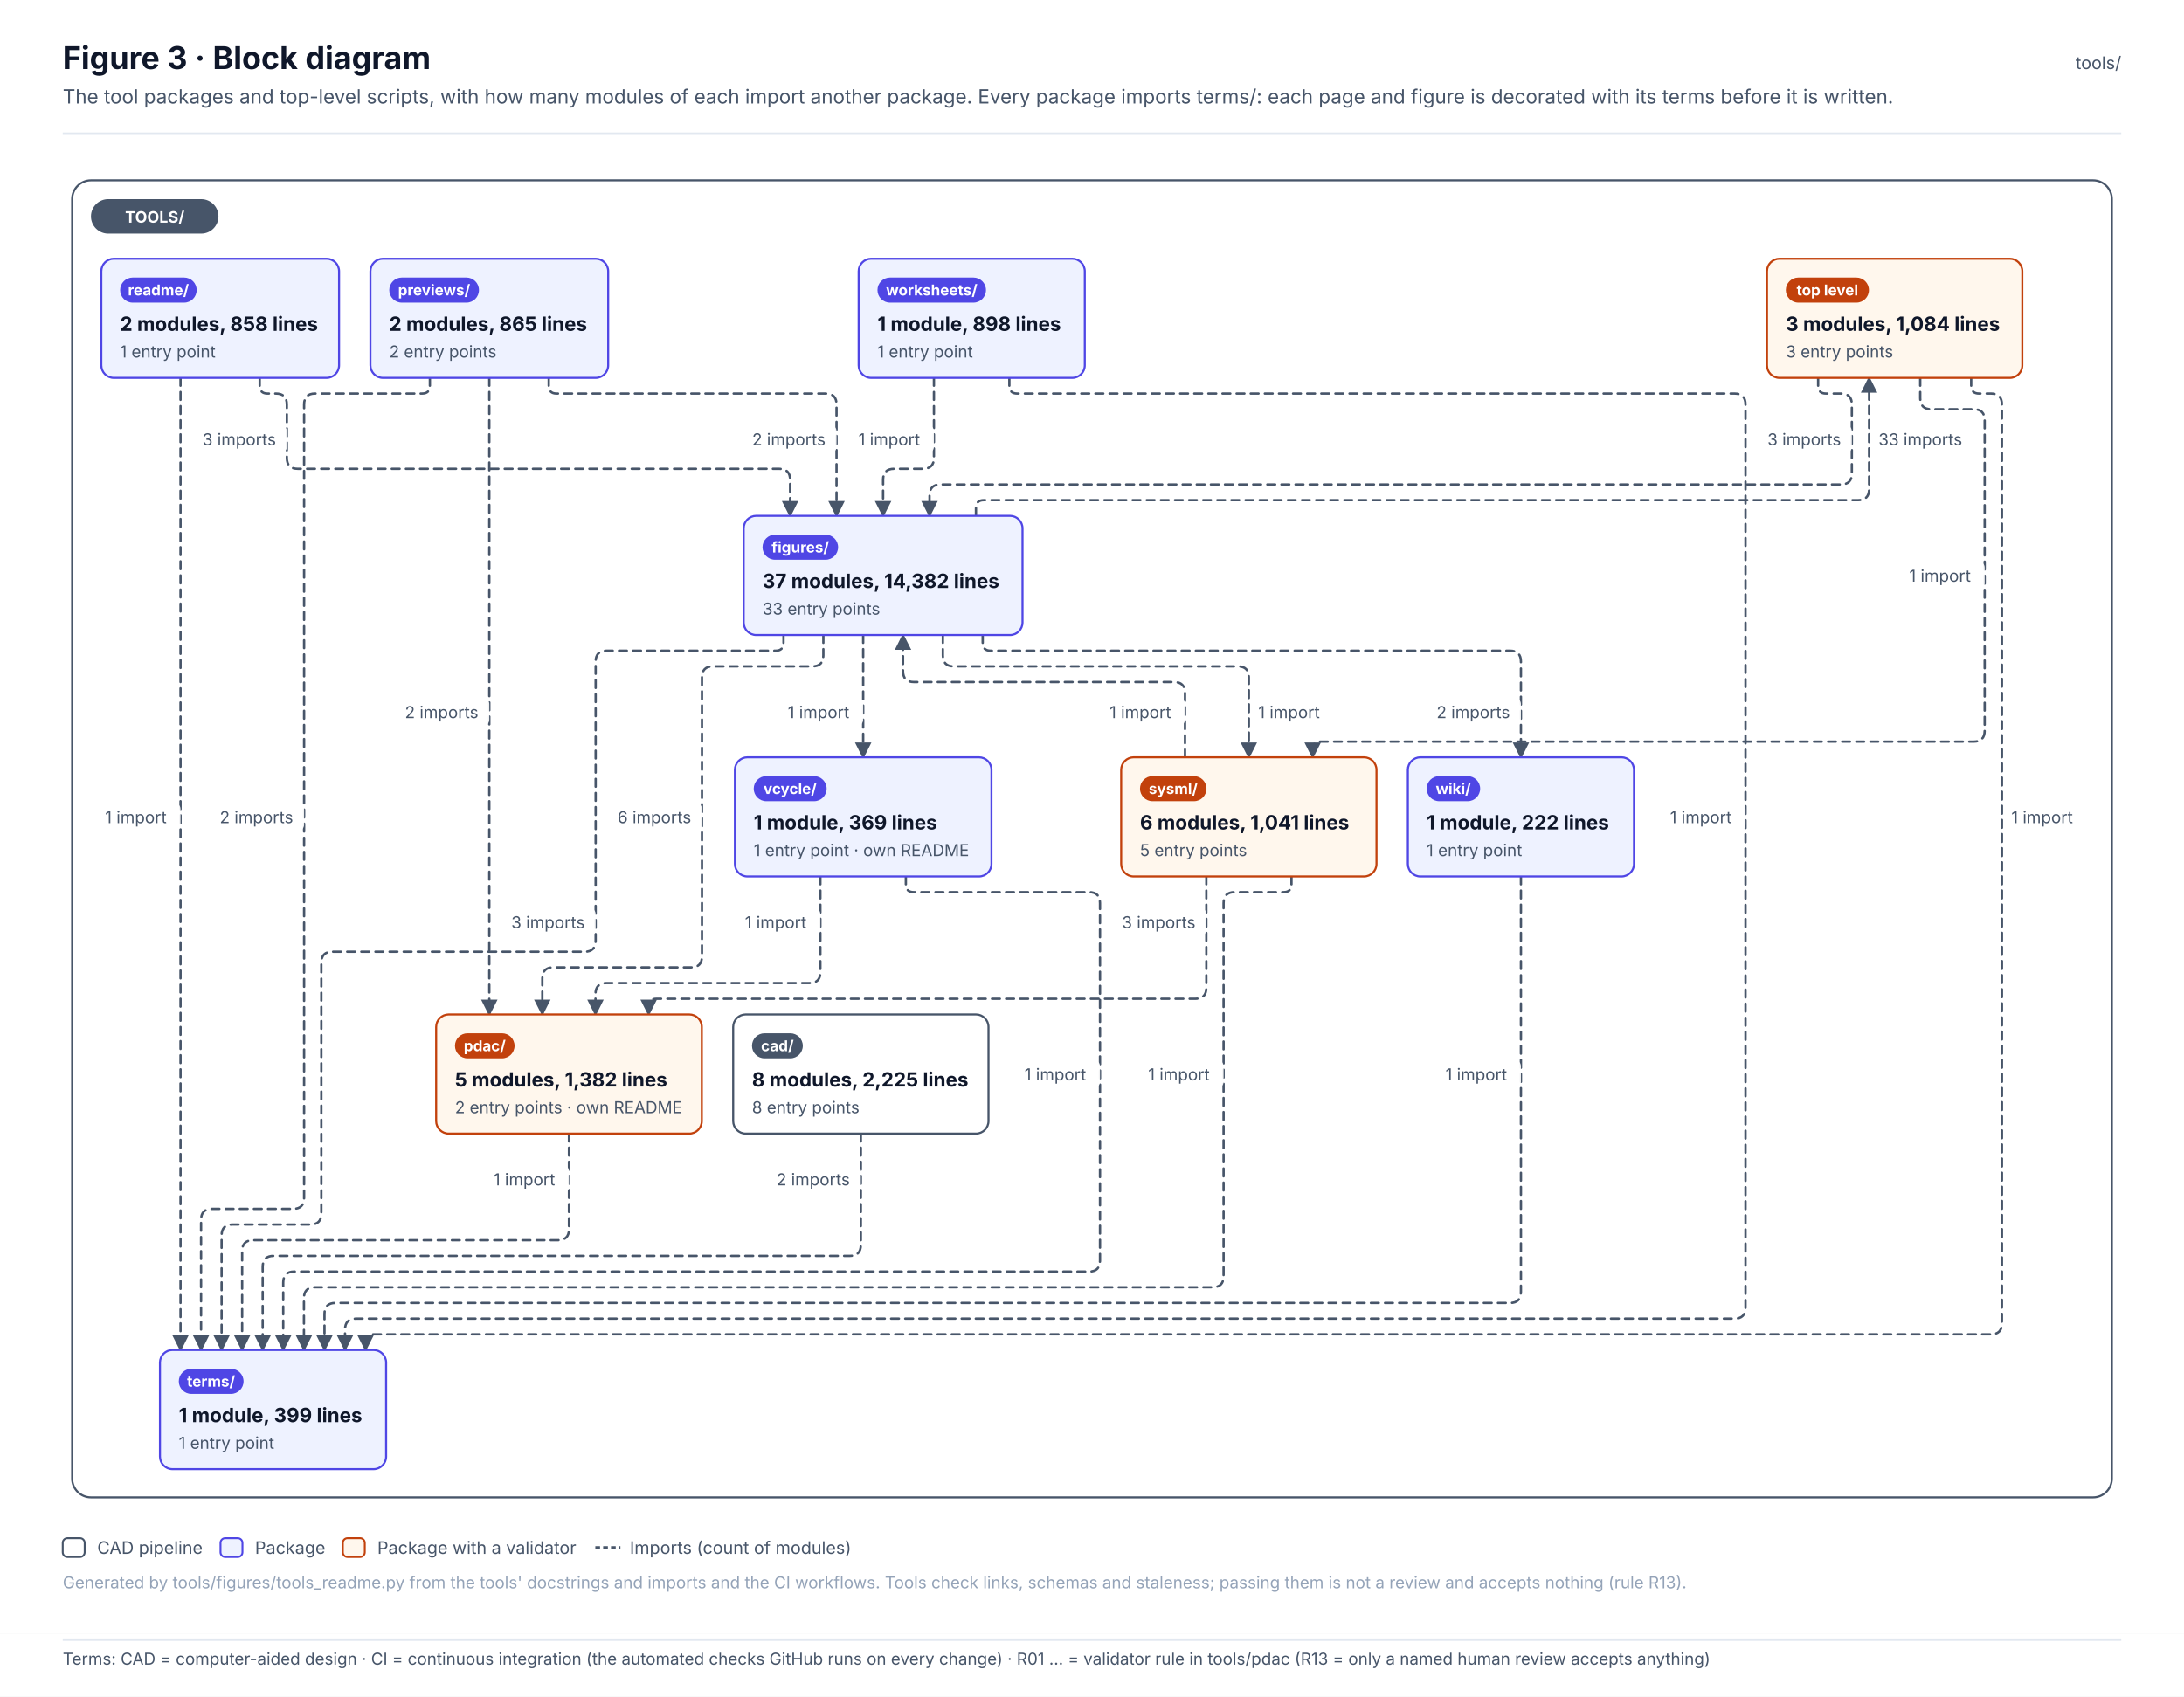
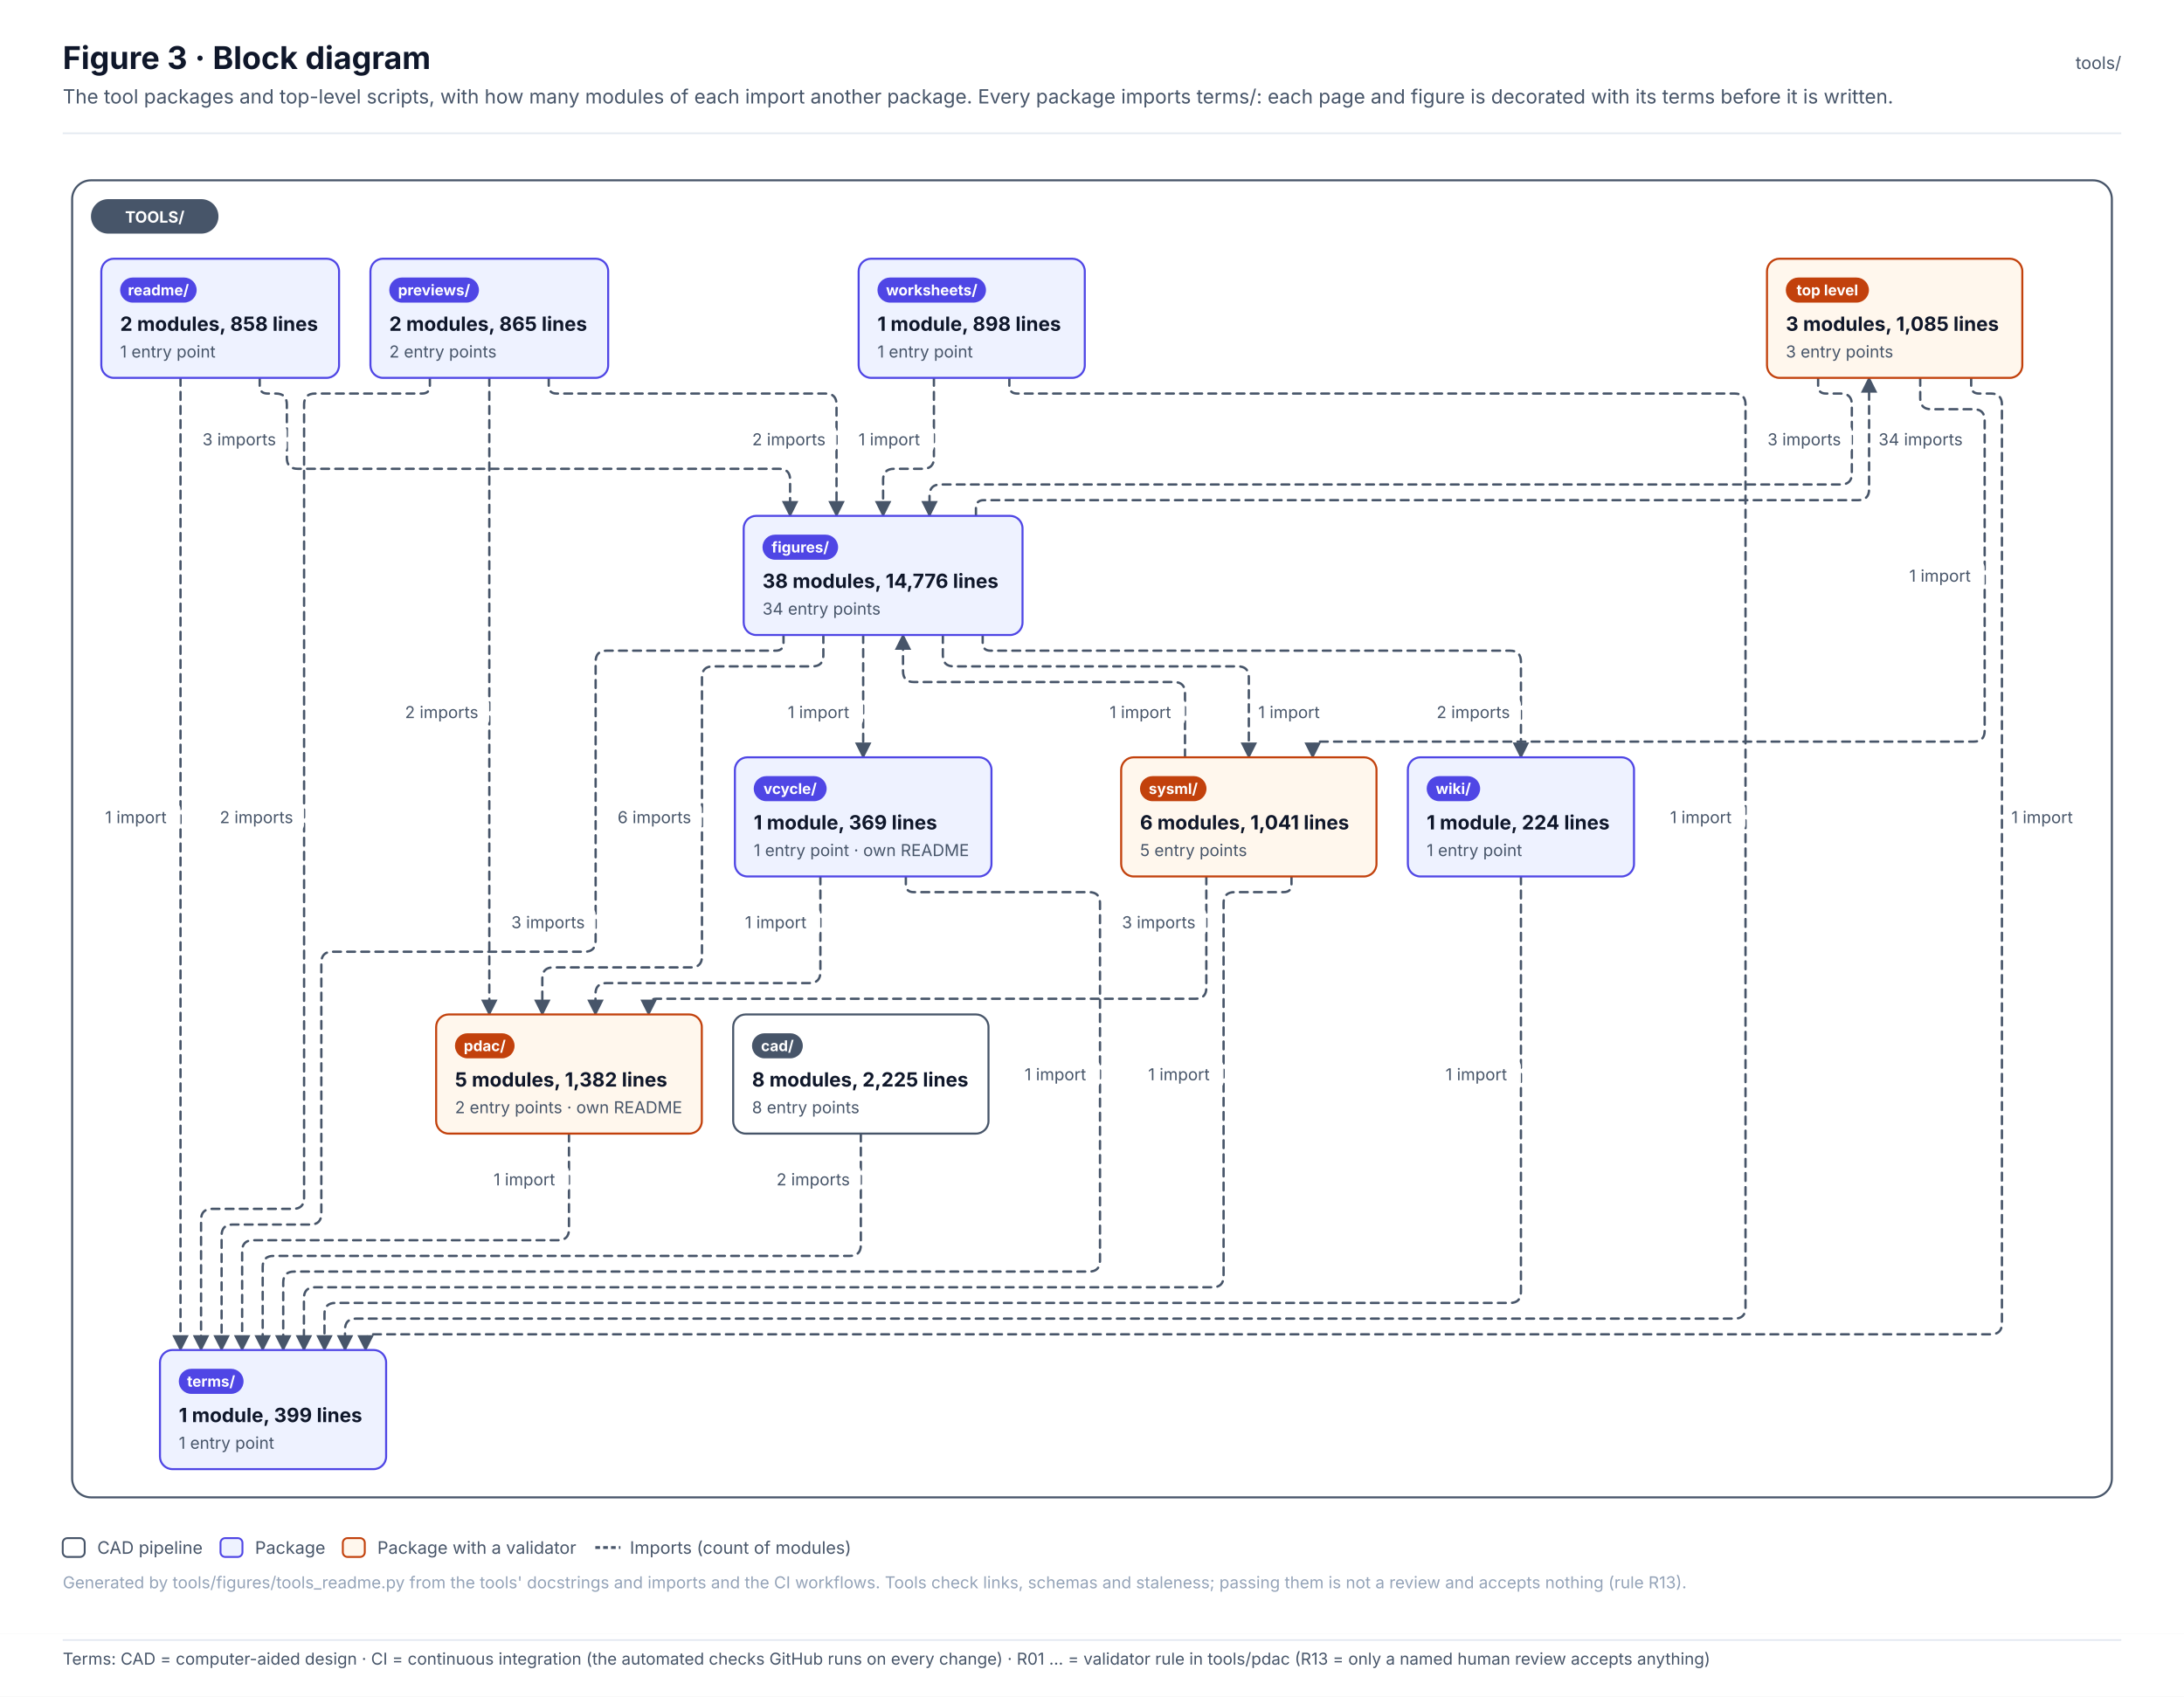
<svg xmlns="http://www.w3.org/2000/svg" width="1392.6" height="1082.1" viewBox="0 0 1392.6 1082.1" font-family="Inter, 'Segoe UI', Helvetica, Arial, sans-serif" role="img">
  <defs>
    <pattern id="hatch" patternUnits="userSpaceOnUse" width="6" height="6" patternTransform="rotate(45)">
      <rect width="6" height="6" fill="#F1F5F9" />
      <line x1="0" y1="0" x2="0" y2="6" stroke="#E2E8F0" stroke-width="2" />
    </pattern>
    <marker id="arr-ink" viewBox="0 0 10 10" refX="9" refY="5" markerWidth="7" markerHeight="7" orient="auto-start-reverse">
      <path d="M0 0 L10 5 L0 10 z" fill="#475569" />
    </marker>
    <marker id="dia-ink" viewBox="0 0 16 10" refX="15" refY="5" markerWidth="12" markerHeight="8" orient="auto-start-reverse">
      <path d="M1 5 L8 1 L15 5 L8 9 z" fill="#475569" />
    </marker>
    <marker id="tri-ink" viewBox="0 0 12 12" refX="11" refY="6" markerWidth="10" markerHeight="10" orient="auto-start-reverse">
      <path d="M1 1 L11 6 L1 11 z" fill="#FFFFFF" stroke="#475569" stroke-width="1.2" />
    </marker>
    <marker id="arr-system" viewBox="0 0 10 10" refX="9" refY="5" markerWidth="7" markerHeight="7" orient="auto-start-reverse">
      <path d="M0 0 L10 5 L0 10 z" fill="#4F46E5" />
    </marker>
    <marker id="dia-system" viewBox="0 0 16 10" refX="15" refY="5" markerWidth="12" markerHeight="8" orient="auto-start-reverse">
      <path d="M1 5 L8 1 L15 5 L8 9 z" fill="#4F46E5" />
    </marker>
    <marker id="tri-system" viewBox="0 0 12 12" refX="11" refY="6" markerWidth="10" markerHeight="10" orient="auto-start-reverse">
      <path d="M1 1 L11 6 L1 11 z" fill="#FFFFFF" stroke="#4F46E5" stroke-width="1.2" />
    </marker>
    <marker id="arr-software" viewBox="0 0 10 10" refX="9" refY="5" markerWidth="7" markerHeight="7" orient="auto-start-reverse">
      <path d="M0 0 L10 5 L0 10 z" fill="#0F766E" />
    </marker>
    <marker id="dia-software" viewBox="0 0 16 10" refX="15" refY="5" markerWidth="12" markerHeight="8" orient="auto-start-reverse">
      <path d="M1 5 L8 1 L15 5 L8 9 z" fill="#0F766E" />
    </marker>
    <marker id="tri-software" viewBox="0 0 12 12" refX="11" refY="6" markerWidth="10" markerHeight="10" orient="auto-start-reverse">
      <path d="M1 1 L11 6 L1 11 z" fill="#FFFFFF" stroke="#0F766E" stroke-width="1.2" />
    </marker>
    <marker id="arr-safety" viewBox="0 0 10 10" refX="9" refY="5" markerWidth="7" markerHeight="7" orient="auto-start-reverse">
      <path d="M0 0 L10 5 L0 10 z" fill="#C2410C" />
    </marker>
    <marker id="dia-safety" viewBox="0 0 16 10" refX="15" refY="5" markerWidth="12" markerHeight="8" orient="auto-start-reverse">
      <path d="M1 5 L8 1 L15 5 L8 9 z" fill="#C2410C" />
    </marker>
    <marker id="tri-safety" viewBox="0 0 12 12" refX="11" refY="6" markerWidth="10" markerHeight="10" orient="auto-start-reverse">
      <path d="M1 1 L11 6 L1 11 z" fill="#FFFFFF" stroke="#C2410C" stroke-width="1.2" />
    </marker>
    <marker id="arr-interface" viewBox="0 0 10 10" refX="9" refY="5" markerWidth="7" markerHeight="7" orient="auto-start-reverse">
      <path d="M0 0 L10 5 L0 10 z" fill="#7C3AED" />
    </marker>
    <marker id="dia-interface" viewBox="0 0 16 10" refX="15" refY="5" markerWidth="12" markerHeight="8" orient="auto-start-reverse">
      <path d="M1 5 L8 1 L15 5 L8 9 z" fill="#7C3AED" />
    </marker>
    <marker id="tri-interface" viewBox="0 0 12 12" refX="11" refY="6" markerWidth="10" markerHeight="10" orient="auto-start-reverse">
      <path d="M1 1 L11 6 L1 11 z" fill="#FFFFFF" stroke="#7C3AED" stroke-width="1.2" />
    </marker>
    <marker id="arr-external" viewBox="0 0 10 10" refX="9" refY="5" markerWidth="7" markerHeight="7" orient="auto-start-reverse">
      <path d="M0 0 L10 5 L0 10 z" fill="#64748B" />
    </marker>
    <marker id="dia-external" viewBox="0 0 16 10" refX="15" refY="5" markerWidth="12" markerHeight="8" orient="auto-start-reverse">
      <path d="M1 5 L8 1 L15 5 L8 9 z" fill="#64748B" />
    </marker>
    <marker id="tri-external" viewBox="0 0 12 12" refX="11" refY="6" markerWidth="10" markerHeight="10" orient="auto-start-reverse">
      <path d="M1 1 L11 6 L1 11 z" fill="#FFFFFF" stroke="#64748B" stroke-width="1.2" />
    </marker>
    <marker id="arr-work" viewBox="0 0 10 10" refX="9" refY="5" markerWidth="7" markerHeight="7" orient="auto-start-reverse">
      <path d="M0 0 L10 5 L0 10 z" fill="#475569" />
    </marker>
    <marker id="dia-work" viewBox="0 0 16 10" refX="15" refY="5" markerWidth="12" markerHeight="8" orient="auto-start-reverse">
      <path d="M1 5 L8 1 L15 5 L8 9 z" fill="#475569" />
    </marker>
    <marker id="tri-work" viewBox="0 0 12 12" refX="11" refY="6" markerWidth="10" markerHeight="10" orient="auto-start-reverse">
      <path d="M1 1 L11 6 L1 11 z" fill="#FFFFFF" stroke="#475569" stroke-width="1.2" />
    </marker>
    <marker id="arr-muted" viewBox="0 0 10 10" refX="9" refY="5" markerWidth="7" markerHeight="7" orient="auto-start-reverse">
      <path d="M0 0 L10 5 L0 10 z" fill="#94A3B8" />
    </marker>
    <marker id="dia-muted" viewBox="0 0 16 10" refX="15" refY="5" markerWidth="12" markerHeight="8" orient="auto-start-reverse">
      <path d="M1 5 L8 1 L15 5 L8 9 z" fill="#94A3B8" />
    </marker>
    <marker id="tri-muted" viewBox="0 0 12 12" refX="11" refY="6" markerWidth="10" markerHeight="10" orient="auto-start-reverse">
      <path d="M1 1 L11 6 L1 11 z" fill="#FFFFFF" stroke="#94A3B8" stroke-width="1.2" />
    </marker>
    <marker id="arr-current" viewBox="0 0 10 10" refX="9" refY="5" markerWidth="7" markerHeight="7" orient="auto-start-reverse">
      <path d="M0 0 L10 5 L0 10 z" fill="#0F172A" />
    </marker>
    <marker id="dia-current" viewBox="0 0 16 10" refX="15" refY="5" markerWidth="12" markerHeight="8" orient="auto-start-reverse">
      <path d="M1 5 L8 1 L15 5 L8 9 z" fill="#0F172A" />
    </marker>
    <marker id="tri-current" viewBox="0 0 12 12" refX="11" refY="6" markerWidth="10" markerHeight="10" orient="auto-start-reverse">
      <path d="M1 1 L11 6 L1 11 z" fill="#FFFFFF" stroke="#0F172A" stroke-width="1.2" />
    </marker>
    <marker id="arr-ok" viewBox="0 0 10 10" refX="9" refY="5" markerWidth="7" markerHeight="7" orient="auto-start-reverse">
      <path d="M0 0 L10 5 L0 10 z" fill="#2E9E6A" />
    </marker>
    <marker id="dia-ok" viewBox="0 0 16 10" refX="15" refY="5" markerWidth="12" markerHeight="8" orient="auto-start-reverse">
      <path d="M1 5 L8 1 L15 5 L8 9 z" fill="#2E9E6A" />
    </marker>
    <marker id="tri-ok" viewBox="0 0 12 12" refX="11" refY="6" markerWidth="10" markerHeight="10" orient="auto-start-reverse">
      <path d="M1 1 L11 6 L1 11 z" fill="#FFFFFF" stroke="#2E9E6A" stroke-width="1.2" />
    </marker>
    <marker id="arr-amber" viewBox="0 0 10 10" refX="9" refY="5" markerWidth="7" markerHeight="7" orient="auto-start-reverse">
      <path d="M0 0 L10 5 L0 10 z" fill="#D97706" />
    </marker>
    <marker id="dia-amber" viewBox="0 0 16 10" refX="15" refY="5" markerWidth="12" markerHeight="8" orient="auto-start-reverse">
      <path d="M1 5 L8 1 L15 5 L8 9 z" fill="#D97706" />
    </marker>
    <marker id="tri-amber" viewBox="0 0 12 12" refX="11" refY="6" markerWidth="10" markerHeight="10" orient="auto-start-reverse">
      <path d="M1 1 L11 6 L1 11 z" fill="#FFFFFF" stroke="#D97706" stroke-width="1.2" />
    </marker>
    <marker id="arr-red" viewBox="0 0 10 10" refX="9" refY="5" markerWidth="7" markerHeight="7" orient="auto-start-reverse">
      <path d="M0 0 L10 5 L0 10 z" fill="#D2553F" />
    </marker>
    <marker id="dia-red" viewBox="0 0 16 10" refX="15" refY="5" markerWidth="12" markerHeight="8" orient="auto-start-reverse">
      <path d="M1 5 L8 1 L15 5 L8 9 z" fill="#D2553F" />
    </marker>
    <marker id="tri-red" viewBox="0 0 12 12" refX="11" refY="6" markerWidth="10" markerHeight="10" orient="auto-start-reverse">
      <path d="M1 1 L11 6 L1 11 z" fill="#FFFFFF" stroke="#D2553F" stroke-width="1.2" />
    </marker>
  </defs>
  <rect x="0" y="0" width="1392.6" height="1042" rx="0" fill="#FFFFFF" stroke="none" stroke-width="0" />
  <text x="40" y="44" font-size="20" fill="#0F172A" font-weight="700">Figure 3 · Block diagram</text>
  <text x="40" y="66" font-size="12.5" fill="#475569">The tool packages and top-level scripts, with how many modules of each import another package. Every package imports terms/: each page and figure is decorated with its terms before it is written.</text>
  <text x="1352.6" y="44" font-size="11" fill="#475569" text-anchor="end">tools/</text>
  <line x1="40" y1="85" x2="1352.6" y2="85" stroke="#E2E8F0" stroke-width="1" />
  <g transform="translate(40 109)">
    <rect x="6" y="6" width="1300.6" height="840" rx="12" fill="#FFFFFF" stroke="#475569" stroke-width="1.3" />
    <path d="M1119.3 132 L1119.3 137 Q1119.3 142 1124.3 142 L1133.8 142 Q1140.8 142 1140.8 149 L1140.8 193 Q1140.8 200 1133.8 200 L559.7 200 Q552.7 200 552.7 207 L552.7 220" stroke="#475569" stroke-width="1.5" fill="none" stroke-dasharray="5 4" stroke-linejoin="round" stroke-linecap="round" marker-end="url(#arr-ink)" />
    <path d="M1184.4 132 L1184.4 145 Q1184.4 152 1191.4 152 L1218.5 152 Q1225.5 152 1225.5 159 L1225.5 357 Q1225.5 364 1218.5 364 L802 364 Q797 364 797 369 L797 374" stroke="#475569" stroke-width="1.5" fill="none" stroke-dasharray="5 4" stroke-linejoin="round" stroke-linecap="round" marker-end="url(#arr-ink)" />
    <path d="M1216.9 132 L1216.9 137 Q1216.9 142 1221.9 142 L1229.5 142 Q1236.5 142 1236.5 149 L1236.5 735 Q1236.5 742 1229.5 742 L198.1 742 Q193.1 742 193.1 747 L193.1 752" stroke="#475569" stroke-width="1.5" fill="none" stroke-dasharray="5 4" stroke-linejoin="round" stroke-linecap="round" marker-end="url(#arr-ink)" />
    <path d="M508.9 614 L508.9 685 Q508.9 692 501.9 692 L134.5 692 Q127.5 692 127.5 699 L127.5 752" stroke="#475569" stroke-width="1.5" fill="none" stroke-dasharray="5 4" stroke-linejoin="round" stroke-linecap="round" marker-end="url(#arr-ink)" />
    <path d="M582.3 220 L582.3 215 Q582.3 210 587.3 210 L1144.8 210 Q1151.8 210 1151.8 203 L1151.8 132" stroke="#475569" stroke-width="1.5" fill="none" stroke-dasharray="5 4" stroke-linejoin="round" stroke-linecap="round" marker-end="url(#arr-ink)" />
    <path d="M485 296 L485 309 Q485 316 478 316 L414.6 316 Q407.6 316 407.6 323 L407.6 501 Q407.6 508 400.6 508 L312.8 508 Q305.8 508 305.8 515 L305.8 538" stroke="#475569" stroke-width="1.5" fill="none" stroke-dasharray="5 4" stroke-linejoin="round" stroke-linecap="round" marker-end="url(#arr-ink)" />
    <path d="M561.2 296 L561.2 309 Q561.2 316 568.2 316 L749.3 316 Q756.3 316 756.3 323 L756.3 374" stroke="#475569" stroke-width="1.5" fill="none" stroke-dasharray="5 4" stroke-linejoin="round" stroke-linecap="round" marker-end="url(#arr-ink)" />
    <path d="M459.6 296 L459.6 301 Q459.6 306 454.6 306 L346.8 306 Q339.8 306 339.8 313 L339.8 491 Q339.8 498 332.8 498 L171.9 498 Q164.9 498 164.9 505 L164.9 665 Q164.9 672 157.9 672 L108.3 672 Q101.3 672 101.3 679 L101.3 752" stroke="#475569" stroke-width="1.5" fill="none" stroke-dasharray="5 4" stroke-linejoin="round" stroke-linecap="round" marker-end="url(#arr-ink)" />
    <path d="M510.4 296 L510.4 374" stroke="#475569" stroke-width="1.5" fill="none" stroke-dasharray="5 4" stroke-linejoin="round" stroke-linecap="round" marker-end="url(#arr-ink)" />
    <path d="M586.6 296 L586.6 301 Q586.6 306 591.6 306 L922.8 306 Q929.8 306 929.8 313 L929.8 374" stroke="#475569" stroke-width="1.5" fill="none" stroke-dasharray="5 4" stroke-linejoin="round" stroke-linecap="round" marker-end="url(#arr-ink)" />
    <path d="M322.8 614 L322.8 675 Q322.8 682 315.8 682 L121.4 682 Q114.4 682 114.4 689 L114.4 752" stroke="#475569" stroke-width="1.5" fill="none" stroke-dasharray="5 4" stroke-linejoin="round" stroke-linecap="round" marker-end="url(#arr-ink)" />
    <path d="M309.9 132 L309.9 137 Q309.9 142 314.9 142 L486.4 142 Q493.4 142 493.4 149 L493.4 220" stroke="#475569" stroke-width="1.5" fill="none" stroke-dasharray="5 4" stroke-linejoin="round" stroke-linecap="round" marker-end="url(#arr-ink)" />
    <path d="M272 132 L272 538" stroke="#475569" stroke-width="1.5" fill="none" stroke-dasharray="5 4" stroke-linejoin="round" stroke-linecap="round" marker-end="url(#arr-ink)" />
    <path d="M234.1 132 L234.1 137 Q234.1 142 229.1 142 L160.9 142 Q153.9 142 153.9 149 L153.9 655 Q153.9 662 146.9 662 L95.2 662 Q88.2 662 88.2 669 L88.2 752" stroke="#475569" stroke-width="1.5" fill="none" stroke-dasharray="5 4" stroke-linejoin="round" stroke-linecap="round" marker-end="url(#arr-ink)" />
    <path d="M125.6 132 L125.6 137 Q125.6 142 130.6 142 L135.9 142 Q142.9 142 142.9 149 L142.9 183 Q142.9 190 149.9 190 L456.8 190 Q463.8 190 463.8 197 L463.8 220" stroke="#475569" stroke-width="1.5" fill="none" stroke-dasharray="5 4" stroke-linejoin="round" stroke-linecap="round" marker-end="url(#arr-ink)" />
    <path d="M75.1 132 L75.1 752" stroke="#475569" stroke-width="1.5" fill="none" stroke-dasharray="5 4" stroke-linejoin="round" stroke-linecap="round" marker-end="url(#arr-ink)" />
    <path d="M715.6 374 L715.6 333 Q715.6 326 708.6 326 L542.8 326 Q535.8 326 535.8 319 L535.8 296" stroke="#475569" stroke-width="1.5" fill="none" stroke-dasharray="5 4" stroke-linejoin="round" stroke-linecap="round" marker-end="url(#arr-ink)" />
    <path d="M729.2 450 L729.2 521 Q729.2 528 722.2 528 L378.6 528 Q373.6 528 373.6 533 L373.6 538" stroke="#475569" stroke-width="1.5" fill="none" stroke-dasharray="5 4" stroke-linejoin="round" stroke-linecap="round" marker-end="url(#arr-ink)" />
    <path d="M783.5 450 L783.5 455 Q783.5 460 778.5 460 L747.2 460 Q740.2 460 740.2 467 L740.2 705 Q740.2 712 733.2 712 L160.8 712 Q153.8 712 153.8 719 L153.8 752" stroke="#475569" stroke-width="1.5" fill="none" stroke-dasharray="5 4" stroke-linejoin="round" stroke-linecap="round" marker-end="url(#arr-ink)" />
    <path d="M483.1 450 L483.1 511 Q483.1 518 476.1 518 L346.7 518 Q339.7 518 339.7 525 L339.7 538" stroke="#475569" stroke-width="1.5" fill="none" stroke-dasharray="5 4" stroke-linejoin="round" stroke-linecap="round" marker-end="url(#arr-ink)" />
    <path d="M537.6 450 L537.6 455 Q537.6 460 542.6 460 L654.4 460 Q661.4 460 661.4 467 L661.4 695 Q661.4 702 654.4 702 L147.6 702 Q140.6 702 140.6 709 L140.6 752" stroke="#475569" stroke-width="1.5" fill="none" stroke-dasharray="5 4" stroke-linejoin="round" stroke-linecap="round" marker-end="url(#arr-ink)" />
    <path d="M929.8 450 L929.8 715 Q929.8 722 922.8 722 L173.9 722 Q166.9 722 166.9 729 L166.9 752" stroke="#475569" stroke-width="1.5" fill="none" stroke-dasharray="5 4" stroke-linejoin="round" stroke-linecap="round" marker-end="url(#arr-ink)" />
    <path d="M555.5 132 L555.5 183 Q555.5 190 548.5 190 L530.1 190 Q523.1 190 523.1 197 L523.1 220" stroke="#475569" stroke-width="1.5" fill="none" stroke-dasharray="5 4" stroke-linejoin="round" stroke-linecap="round" marker-end="url(#arr-ink)" />
    <path d="M603.6 132 L603.6 137 Q603.6 142 608.6 142 L1066 142 Q1073 142 1073 149 L1073 725 Q1073 732 1066 732 L187 732 Q180 732 180 739 L180 752" stroke="#475569" stroke-width="1.5" fill="none" stroke-dasharray="5 4" stroke-linejoin="round" stroke-linecap="round" marker-end="url(#arr-ink)" />
    <rect x="18" y="18" width="81.3" height="22" rx="11" fill="#475569" stroke="none" stroke-width="0" />
    <text x="58.7" y="33" font-size="10" fill="#FFFFFF" font-weight="700" text-anchor="middle">TOOLS/</text>
    <rect x="427.5" y="538" width="162.8" height="76" rx="8" fill="#FFFFFF" stroke="#475569" stroke-width="1.3" />
    <rect x="439.5" y="550" width="32.4" height="16" rx="8.0" fill="#475569" stroke="none" stroke-width="1" />
    <text x="455.7" y="561.4" font-size="9.5" fill="#FFFFFF" font-weight="700" text-anchor="middle">cad/</text>
    <text x="439.5" y="584" font-size="12.5" fill="#0F172A" font-weight="700">8 modules, 2,225 lines</text>
    <text x="439.5" y="601" font-size="10.5" fill="#475569">8 entry points</text>
    <rect x="434.2" y="220" width="177.8" height="76" rx="8" fill="#EEF2FF" stroke="#4F46E5" stroke-width="1.3" />
    <rect x="446.2" y="232" width="48.2" height="16" rx="8.0" fill="#4F46E5" stroke="none" stroke-width="1" />
    <text x="470.3" y="243.4" font-size="9.5" fill="#FFFFFF" font-weight="700" text-anchor="middle">figures/</text>
-     <text x="446.2" y="266" font-size="12.5" fill="#0F172A" font-weight="700">37 modules, 14,382 lines</text>
-     <text x="446.2" y="283" font-size="10.5" fill="#475569">33 entry points</text>
+     <text x="446.2" y="266" font-size="12.5" fill="#0F172A" font-weight="700">38 modules, 14,776 lines</text>
+     <text x="446.2" y="283" font-size="10.5" fill="#475569">34 entry points</text>
    <rect x="238.1" y="538" width="169.4" height="76" rx="8" fill="#FFF7ED" stroke="#C2410C" stroke-width="1.3" />
    <rect x="250.1" y="550" width="38" height="16" rx="8.0" fill="#C2410C" stroke="none" stroke-width="1" />
    <text x="269.1" y="561.4" font-size="9.5" fill="#FFFFFF" font-weight="700" text-anchor="middle">pdac/</text>
    <text x="250.1" y="584" font-size="12.5" fill="#0F172A" font-weight="700">5 modules, 1,382 lines</text>
    <text x="250.1" y="601" font-size="10.5" fill="#475569">2 entry points · own README</text>
    <rect x="196.2" y="56" width="151.6" height="76" rx="8" fill="#EEF2FF" stroke="#4F46E5" stroke-width="1.3" />
    <rect x="208.2" y="68" width="57.2" height="16" rx="8.0" fill="#4F46E5" stroke="none" stroke-width="1" />
    <text x="236.8" y="79.4" font-size="9.5" fill="#FFFFFF" font-weight="700" text-anchor="middle">previews/</text>
    <text x="208.2" y="102" font-size="12.5" fill="#0F172A" font-weight="700">2 modules, 865 lines</text>
    <text x="208.2" y="119" font-size="10.5" fill="#475569">2 entry points</text>
    <rect x="24.6" y="56" width="151.6" height="76" rx="8" fill="#EEF2FF" stroke="#4F46E5" stroke-width="1.3" />
    <rect x="36.6" y="68" width="48.8" height="16" rx="8.0" fill="#4F46E5" stroke="none" stroke-width="1" />
    <text x="61" y="79.4" font-size="9.5" fill="#FFFFFF" font-weight="700" text-anchor="middle">readme/</text>
    <text x="36.6" y="102" font-size="12.5" fill="#0F172A" font-weight="700">2 modules, 858 lines</text>
    <text x="36.6" y="119" font-size="10.5" fill="#475569">1 entry point</text>
    <rect x="674.9" y="374" width="162.8" height="76" rx="8" fill="#FFF7ED" stroke="#C2410C" stroke-width="1.3" />
    <rect x="686.9" y="386" width="42.4" height="16" rx="8.0" fill="#C2410C" stroke="none" stroke-width="1" />
    <text x="708.1" y="397.4" font-size="9.5" fill="#FFFFFF" font-weight="700" text-anchor="middle">sysml/</text>
    <text x="686.9" y="420" font-size="12.5" fill="#0F172A" font-weight="700">6 modules, 1,041 lines</text>
    <text x="686.9" y="437" font-size="10.5" fill="#475569">5 entry points</text>
    <rect x="62" y="752" width="144.2" height="76" rx="8" fill="#EEF2FF" stroke="#4F46E5" stroke-width="1.3" />
    <rect x="74" y="764" width="41.3" height="16" rx="8.0" fill="#4F46E5" stroke="none" stroke-width="1" />
    <text x="94.6" y="775.4" font-size="9.5" fill="#FFFFFF" font-weight="700" text-anchor="middle">terms/</text>
    <text x="74" y="798" font-size="12.5" fill="#0F172A" font-weight="700">1 module, 399 lines</text>
    <text x="74" y="815" font-size="10.5" fill="#475569">1 entry point</text>
    <rect x="428.6" y="374" width="163.6" height="76" rx="8" fill="#EEF2FF" stroke="#4F46E5" stroke-width="1.3" />
    <rect x="440.6" y="386" width="46.5" height="16" rx="8.0" fill="#4F46E5" stroke="none" stroke-width="1" />
    <text x="463.8" y="397.4" font-size="9.5" fill="#FFFFFF" font-weight="700" text-anchor="middle">vcycle/</text>
    <text x="440.6" y="420" font-size="12.5" fill="#0F172A" font-weight="700">1 module, 369 lines</text>
    <text x="440.6" y="437" font-size="10.5" fill="#475569">1 entry point · own README</text>
    <rect x="857.7" y="374" width="144.2" height="76" rx="8" fill="#EEF2FF" stroke="#4F46E5" stroke-width="1.3" />
    <rect x="869.7" y="386" width="34.1" height="16" rx="8.0" fill="#4F46E5" stroke="none" stroke-width="1" />
    <text x="886.7" y="397.4" font-size="9.5" fill="#FFFFFF" font-weight="700" text-anchor="middle">wiki/</text>
-     <text x="869.7" y="420" font-size="12.5" fill="#0F172A" font-weight="700">1 module, 222 lines</text>
+     <text x="869.7" y="420" font-size="12.5" fill="#0F172A" font-weight="700">1 module, 224 lines</text>
    <text x="869.7" y="437" font-size="10.5" fill="#475569">1 entry point</text>
    <rect x="507.5" y="56" width="144.2" height="76" rx="8" fill="#EEF2FF" stroke="#4F46E5" stroke-width="1.3" />
    <rect x="519.5" y="68" width="69.2" height="16" rx="8.0" fill="#4F46E5" stroke="none" stroke-width="1" />
    <text x="554.1" y="79.4" font-size="9.5" fill="#FFFFFF" font-weight="700" text-anchor="middle">worksheets/</text>
    <text x="519.5" y="102" font-size="12.5" fill="#0F172A" font-weight="700">1 module, 898 lines</text>
    <text x="519.5" y="119" font-size="10.5" fill="#475569">1 entry point</text>
    <rect x="1086.7" y="56" width="162.8" height="76" rx="8" fill="#FFF7ED" stroke="#C2410C" stroke-width="1.3" />
    <rect x="1098.7" y="68" width="53" height="16" rx="8.0" fill="#C2410C" stroke="none" stroke-width="1" />
    <text x="1125.2" y="79.4" font-size="9.5" fill="#FFFFFF" font-weight="700" text-anchor="middle">top level</text>
-     <text x="1098.7" y="102" font-size="12.5" fill="#0F172A" font-weight="700">3 modules, 1,084 lines</text>
+     <text x="1098.7" y="102" font-size="12.5" fill="#0F172A" font-weight="700">3 modules, 1,085 lines</text>
    <text x="1098.7" y="119" font-size="10.5" fill="#475569">3 entry points</text>
    <rect x="1082" y="162" width="58.8" height="18" rx="4" fill="#FFFFFF" stroke="none" stroke-width="0" opacity="0.92" />
    <text x="1087" y="175" font-size="10.5" fill="#475569">3 imports</text>
    <rect x="1172.4" y="249" width="53.1" height="18" rx="4" fill="#FFFFFF" stroke="none" stroke-width="0" opacity="0.92" />
    <text x="1177.4" y="262" font-size="10.5" fill="#475569">1 import</text>
    <rect x="1237.5" y="403" width="53.1" height="18" rx="4" fill="#FFFFFF" stroke="none" stroke-width="0" opacity="0.92" />
    <text x="1242.5" y="416" font-size="10.5" fill="#475569">1 import</text>
    <rect x="450.1" y="634" width="58.8" height="18" rx="4" fill="#FFFFFF" stroke="none" stroke-width="0" opacity="0.92" />
    <text x="455.1" y="647" font-size="10.5" fill="#475569">2 imports</text>
    <rect x="1152.8" y="162" width="64.7" height="18" rx="4" fill="#FFFFFF" stroke="none" stroke-width="0" opacity="0.92" />
-     <text x="1157.8" y="175" font-size="10.5" fill="#475569">33 imports</text>
+     <text x="1157.8" y="175" font-size="10.5" fill="#475569">34 imports</text>
    <rect x="348.8" y="403" width="58.8" height="18" rx="4" fill="#FFFFFF" stroke="none" stroke-width="0" opacity="0.92" />
    <text x="353.8" y="416" font-size="10.5" fill="#475569">6 imports</text>
    <rect x="757.3" y="336" width="53.1" height="18" rx="4" fill="#FFFFFF" stroke="none" stroke-width="0" opacity="0.92" />
    <text x="762.3" y="349" font-size="10.5" fill="#475569">1 import</text>
    <rect x="281" y="470" width="58.8" height="18" rx="4" fill="#FFFFFF" stroke="none" stroke-width="0" opacity="0.92" />
    <text x="286" y="483" font-size="10.5" fill="#475569">3 imports</text>
    <rect x="457.3" y="336" width="53.1" height="18" rx="4" fill="#FFFFFF" stroke="none" stroke-width="0" opacity="0.92" />
    <text x="462.3" y="349" font-size="10.5" fill="#475569">1 import</text>
    <rect x="871" y="336" width="58.8" height="18" rx="4" fill="#FFFFFF" stroke="none" stroke-width="0" opacity="0.92" />
    <text x="876" y="349" font-size="10.5" fill="#475569">2 imports</text>
    <rect x="269.7" y="634" width="53.1" height="18" rx="4" fill="#FFFFFF" stroke="none" stroke-width="0" opacity="0.92" />
    <text x="274.7" y="647" font-size="10.5" fill="#475569">1 import</text>
    <rect x="434.6" y="162" width="58.8" height="18" rx="4" fill="#FFFFFF" stroke="none" stroke-width="0" opacity="0.92" />
    <text x="439.6" y="175" font-size="10.5" fill="#475569">2 imports</text>
    <rect x="213.2" y="336" width="58.8" height="18" rx="4" fill="#FFFFFF" stroke="none" stroke-width="0" opacity="0.92" />
    <text x="218.2" y="349" font-size="10.5" fill="#475569">2 imports</text>
    <rect x="95.1" y="403" width="58.8" height="18" rx="4" fill="#FFFFFF" stroke="none" stroke-width="0" opacity="0.92" />
    <text x="100.1" y="416" font-size="10.5" fill="#475569">2 imports</text>
    <rect x="84.1" y="162" width="58.8" height="18" rx="4" fill="#FFFFFF" stroke="none" stroke-width="0" opacity="0.92" />
    <text x="89.1" y="175" font-size="10.5" fill="#475569">3 imports</text>
    <rect x="22" y="403" width="53.1" height="18" rx="4" fill="#FFFFFF" stroke="none" stroke-width="0" opacity="0.92" />
    <text x="27" y="416" font-size="10.5" fill="#475569">1 import</text>
    <rect x="662.5" y="336" width="53.1" height="18" rx="4" fill="#FFFFFF" stroke="none" stroke-width="0" opacity="0.92" />
    <text x="667.5" y="349" font-size="10.5" fill="#475569">1 import</text>
    <rect x="670.4" y="470" width="58.8" height="18" rx="4" fill="#FFFFFF" stroke="none" stroke-width="0" opacity="0.92" />
    <text x="675.4" y="483" font-size="10.5" fill="#475569">3 imports</text>
    <rect x="687.1" y="567" width="53.1" height="18" rx="4" fill="#FFFFFF" stroke="none" stroke-width="0" opacity="0.92" />
    <text x="692.1" y="580" font-size="10.5" fill="#475569">1 import</text>
    <rect x="430" y="470" width="53.1" height="18" rx="4" fill="#FFFFFF" stroke="none" stroke-width="0" opacity="0.92" />
    <text x="435" y="483" font-size="10.5" fill="#475569">1 import</text>
    <rect x="608.3" y="567" width="53.1" height="18" rx="4" fill="#FFFFFF" stroke="none" stroke-width="0" opacity="0.92" />
    <text x="613.3" y="580" font-size="10.5" fill="#475569">1 import</text>
    <rect x="876.7" y="567" width="53.1" height="18" rx="4" fill="#FFFFFF" stroke="none" stroke-width="0" opacity="0.92" />
    <text x="881.7" y="580" font-size="10.5" fill="#475569">1 import</text>
    <rect x="502.4" y="162" width="53.1" height="18" rx="4" fill="#FFFFFF" stroke="none" stroke-width="0" opacity="0.92" />
    <text x="507.4" y="175" font-size="10.5" fill="#475569">1 import</text>
    <rect x="1019.9" y="403" width="53.1" height="18" rx="4" fill="#FFFFFF" stroke="none" stroke-width="0" opacity="0.92" />
    <text x="1024.9" y="416" font-size="10.5" fill="#475569">1 import</text>
  </g>
  <rect x="40" y="981" width="14" height="12" rx="3" fill="#FFFFFF" stroke="#475569" stroke-width="1.2" />
  <text x="62" y="991" font-size="11" fill="#475569">CAD pipeline</text>
  <rect x="140.6" y="981" width="14" height="12" rx="3" fill="#EEF2FF" stroke="#4F46E5" stroke-width="1.2" />
  <text x="162.6" y="991" font-size="11" fill="#475569">Package</text>
  <rect x="218.6" y="981" width="14" height="12" rx="3" fill="#FFF7ED" stroke="#C2410C" stroke-width="1.2" />
  <text x="240.6" y="991" font-size="11" fill="#475569">Package with a validator</text>
  <line x1="379.6" y1="987" x2="395.6" y2="987" stroke="#475569" stroke-width="1.8" stroke-dasharray="3 2" />
  <text x="401.6" y="991" font-size="11" fill="#475569">Imports (count of modules)</text>
  <text x="40" y="1013" font-size="10.5" fill="#94A3B8">Generated by tools/figures/tools_readme.py from the tools' docstrings and imports and the CI workflows. Tools check links, schemas and staleness; passing them is not a review and accepts nothing (rule R13).</text>
  <g class="terms" data-base-h="1042">
    <rect x="0" y="1042" width="1392.6" height="40.1" fill="#FFFFFF" />
    <line x1="40" y1="1046" x2="1352.6" y2="1046" stroke="#E2E8F0" stroke-width="1" />
    <text x="40" y="1061.7" font-size="10.5" fill="#475569" font-family="Inter, 'Segoe UI', Helvetica, Arial, sans-serif">Terms: CAD = computer-aided design · CI = continuous integration (the automated checks GitHub runs on every change) · R01 … = validator rule in tools/pdac (R13 = only a named human review accepts anything)</text>
  </g>
</svg>
